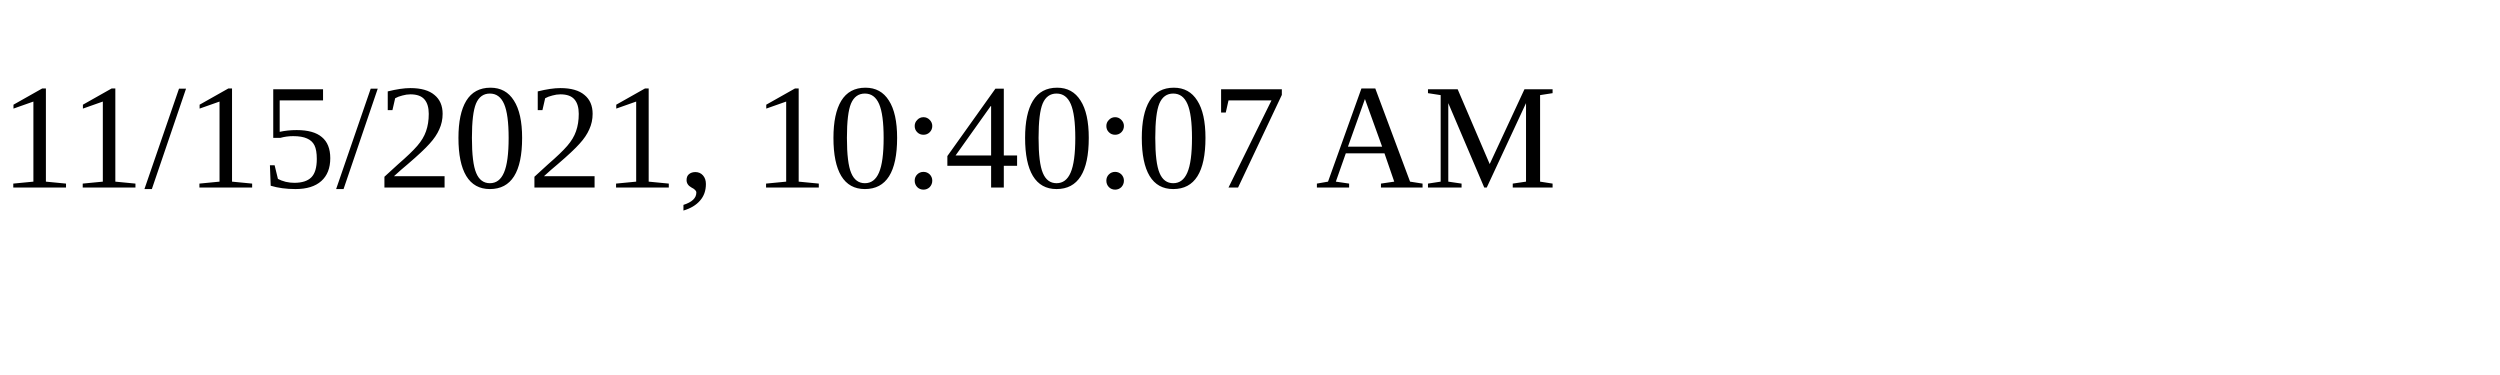
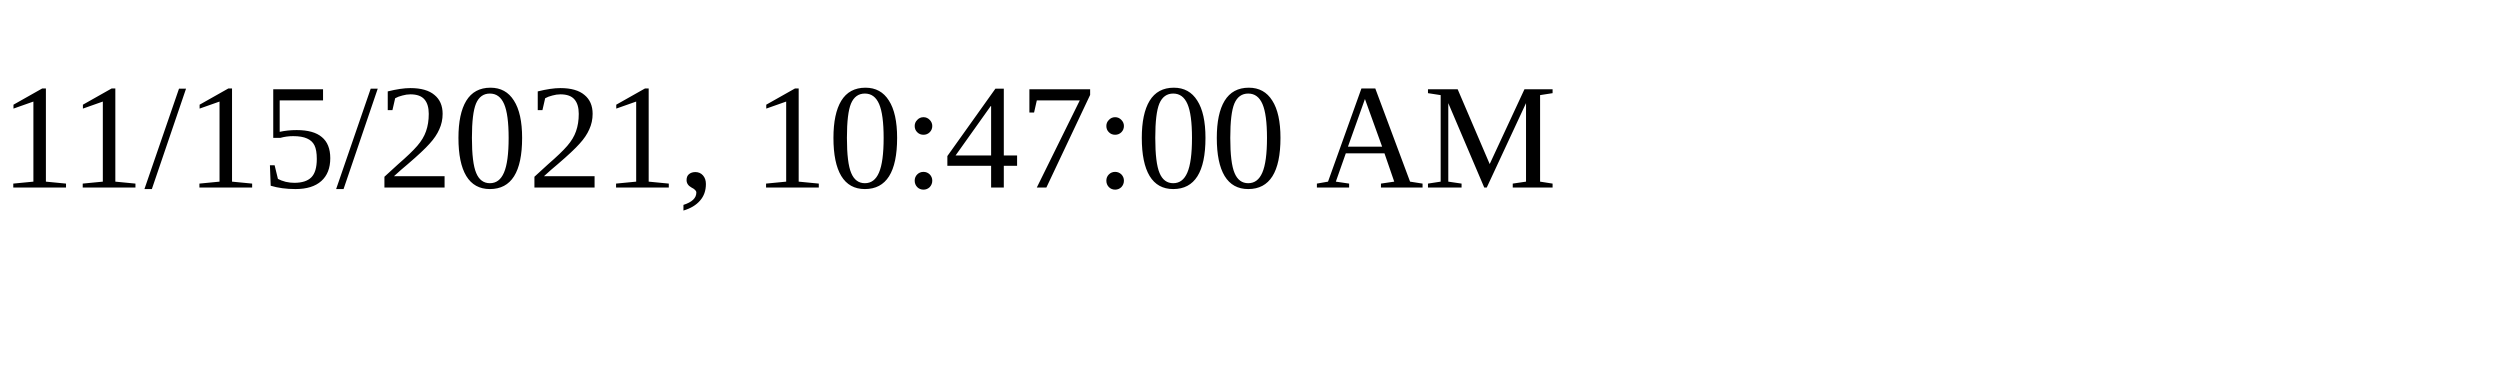
<svg xmlns="http://www.w3.org/2000/svg" height="30" width="200">
-   <text x="0" y="15">11/15/2021, 10:40:07 AM</text>
+   <text x="0" y="15">11/15/2021, 10:47:00 AM</text>
</svg>
